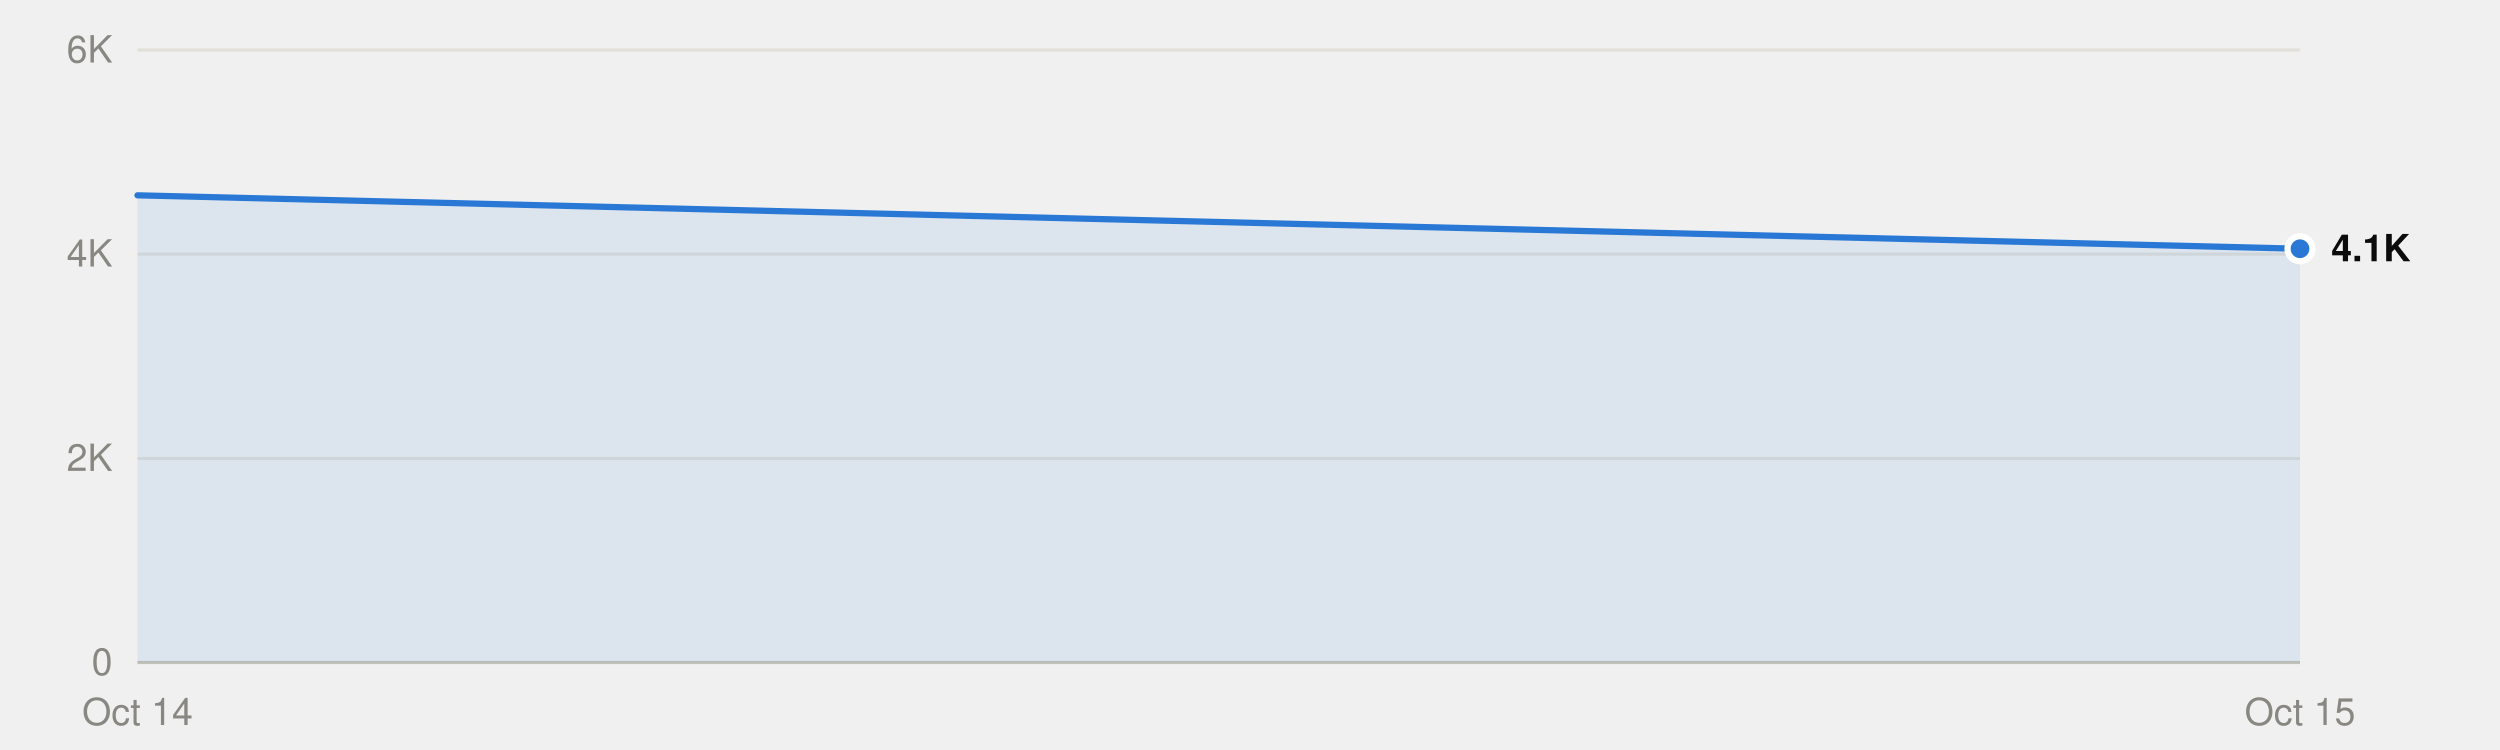
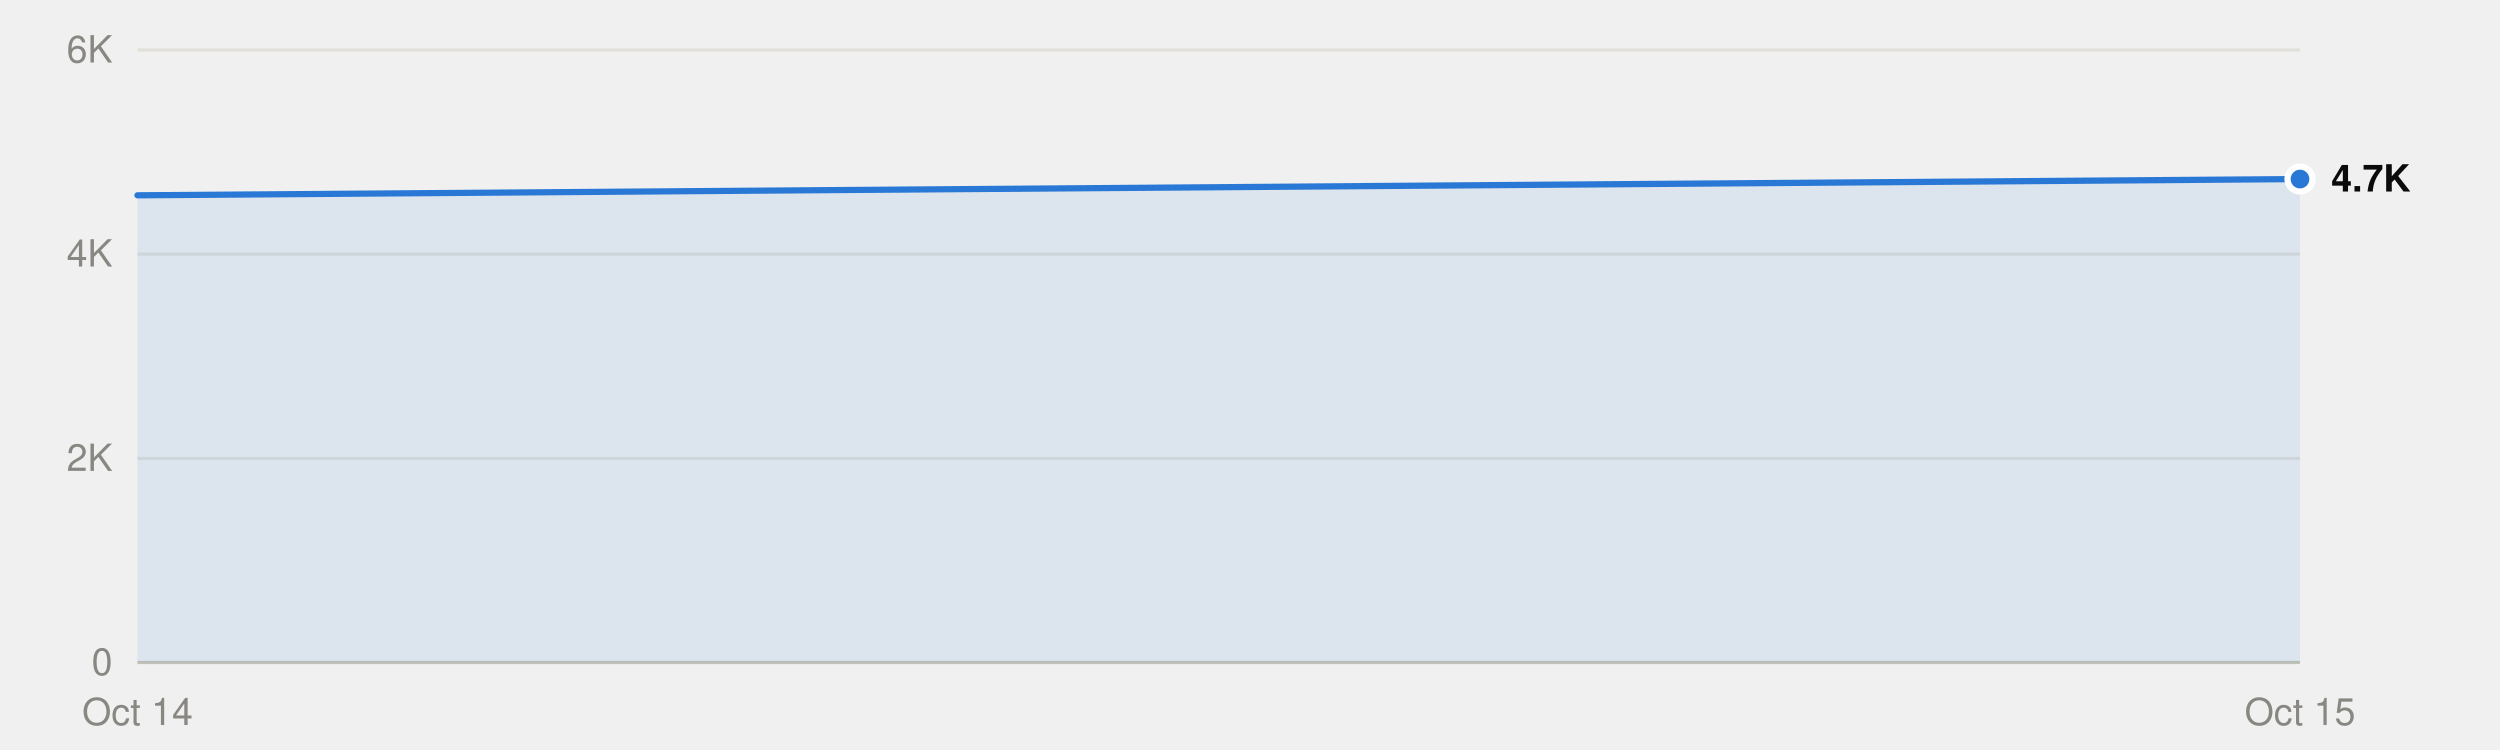
<svg xmlns="http://www.w3.org/2000/svg" viewBox="0 0 800 240" width="800" height="240" role="img">
  <style>
text{font-family:system-ui,-apple-system,"Segoe UI",Helvetica,Arial,sans-serif;font-size:12px}
.mono{font-family:ui-monospace,SFMono-Regular,Menlo,Consolas,monospace;font-size:11.5px}
.ink{fill:#0b0b0b}.ink2{fill:#52514e}.muted{fill:#898781}
.grid{stroke:#e1e0d9}.axis{stroke:#c3c2b7}
.mark{fill:#2a78d6}.line{stroke:#2a78d6;fill:none}.area{fill:#2a78d6;fill-opacity:.1}
.ring{stroke:#ffffff}
@media (prefers-color-scheme:dark){
.ink{fill:#f0efec}.ink2{fill:#c3c2b7}.grid{stroke:#2c2c2a}.axis{stroke:#383835}
.mark{fill:#3987e5}.line{stroke:#3987e5}.area{fill:#3987e5}.ring{stroke:#0d1117}}
</style>
  <line class="grid" x1="44" x2="736" y1="212.0" y2="212.0" />
  <text class="muted" x="36" y="216.0" text-anchor="end">0</text>
  <line class="grid" x1="44" x2="736" y1="146.7" y2="146.7" />
  <text class="muted" x="36" y="150.7" text-anchor="end">2K</text>
  <line class="grid" x1="44" x2="736" y1="81.3" y2="81.3" />
  <text class="muted" x="36" y="85.3" text-anchor="end">4K</text>
  <line class="grid" x1="44" x2="736" y1="16.0" y2="16.0" />
  <text class="muted" x="36" y="20.0" text-anchor="end">6K</text>
  <line class="axis" x1="44" x2="736" y1="212.0" y2="212.0" />
  <text class="muted" x="44.0" y="232" text-anchor="middle">Oct 14</text>
  <text class="muted" x="736.0" y="232" text-anchor="middle">Oct 15</text>
-   <path class="area" d="M44.0,212.0 L44.0,62.5 736.0,79.6 L736.0,212.0Z" />
-   <polyline class="line" points="44.0,62.5 736.0,79.6" stroke-width="2" stroke-linejoin="round" stroke-linecap="round" />
-   <circle class="mark ring" cx="736.0" cy="79.6" r="4" stroke-width="2" />
-   <text class="ink" x="746.0" y="83.6" font-weight="600">4.1K</text>
+   <path class="area" d="M44.0,212.0 L44.0,62.5 736.0,57.3 L736.0,212.0Z" />
+   <polyline class="line" points="44.0,62.5 736.0,57.3" stroke-width="2" stroke-linejoin="round" stroke-linecap="round" />
+   <circle class="mark ring" cx="736.0" cy="57.3" r="4" stroke-width="2" />
+   <text class="ink" x="746.0" y="61.3" font-weight="600">4.7K</text>
</svg>
